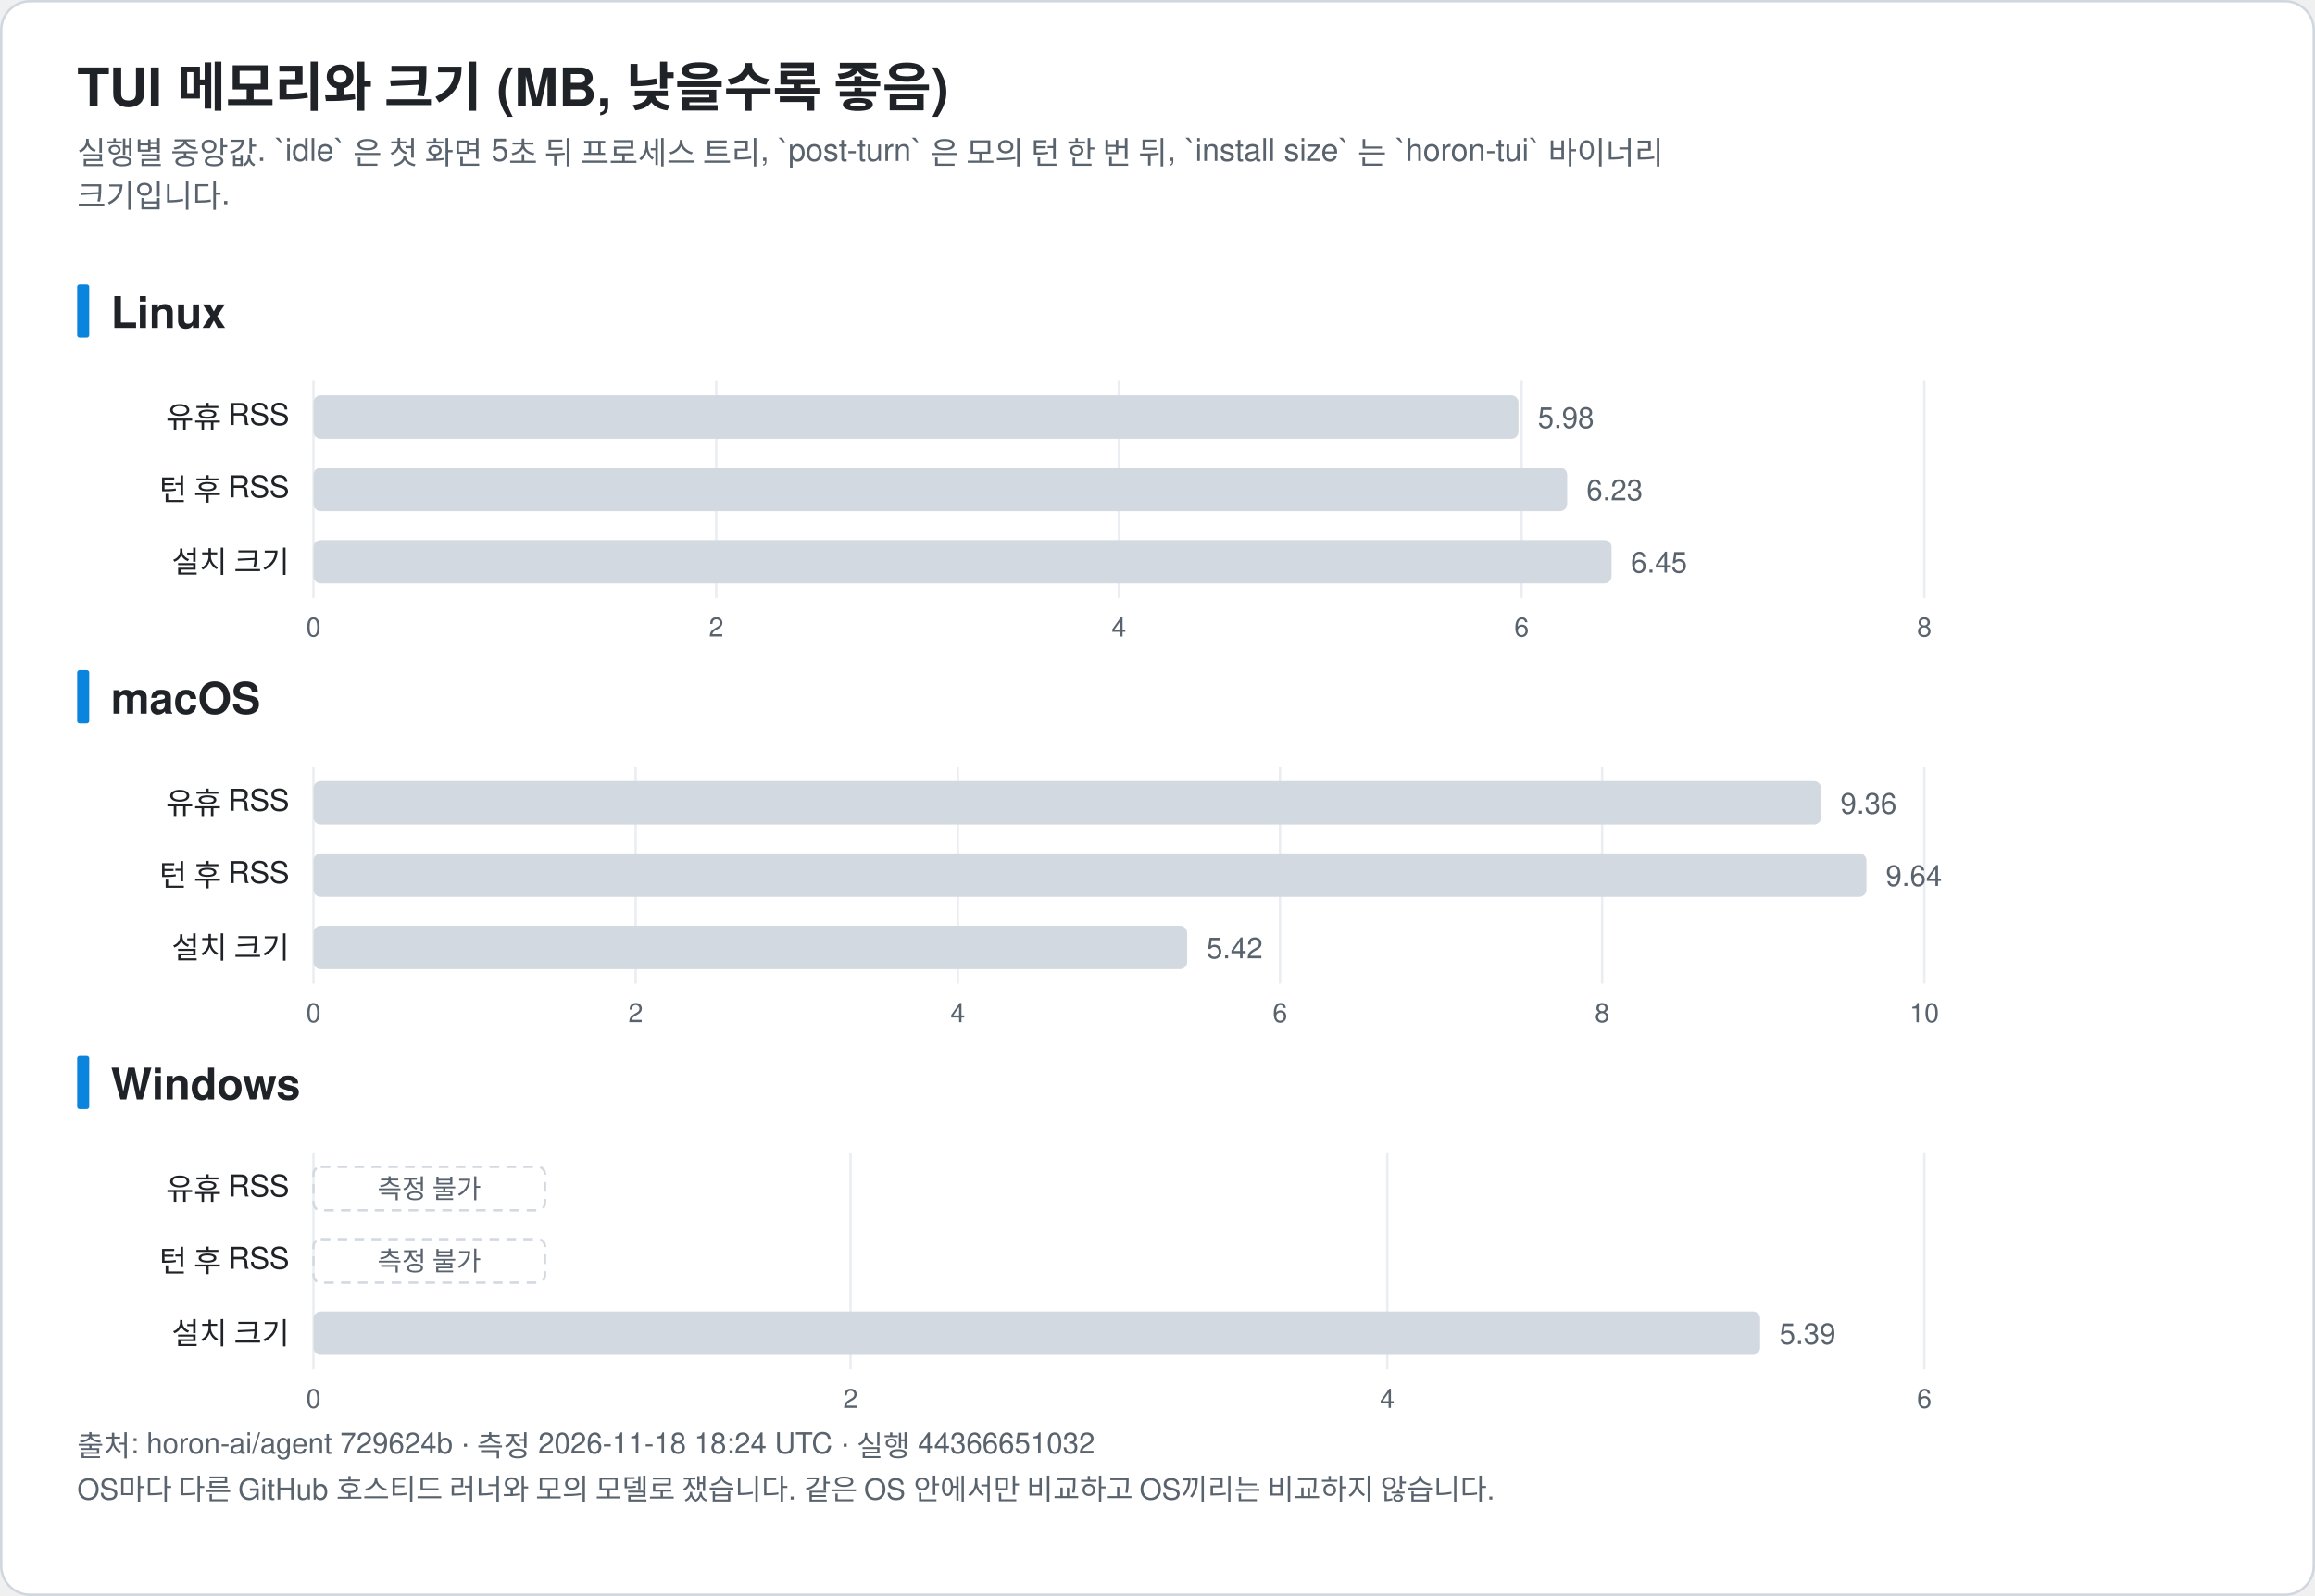
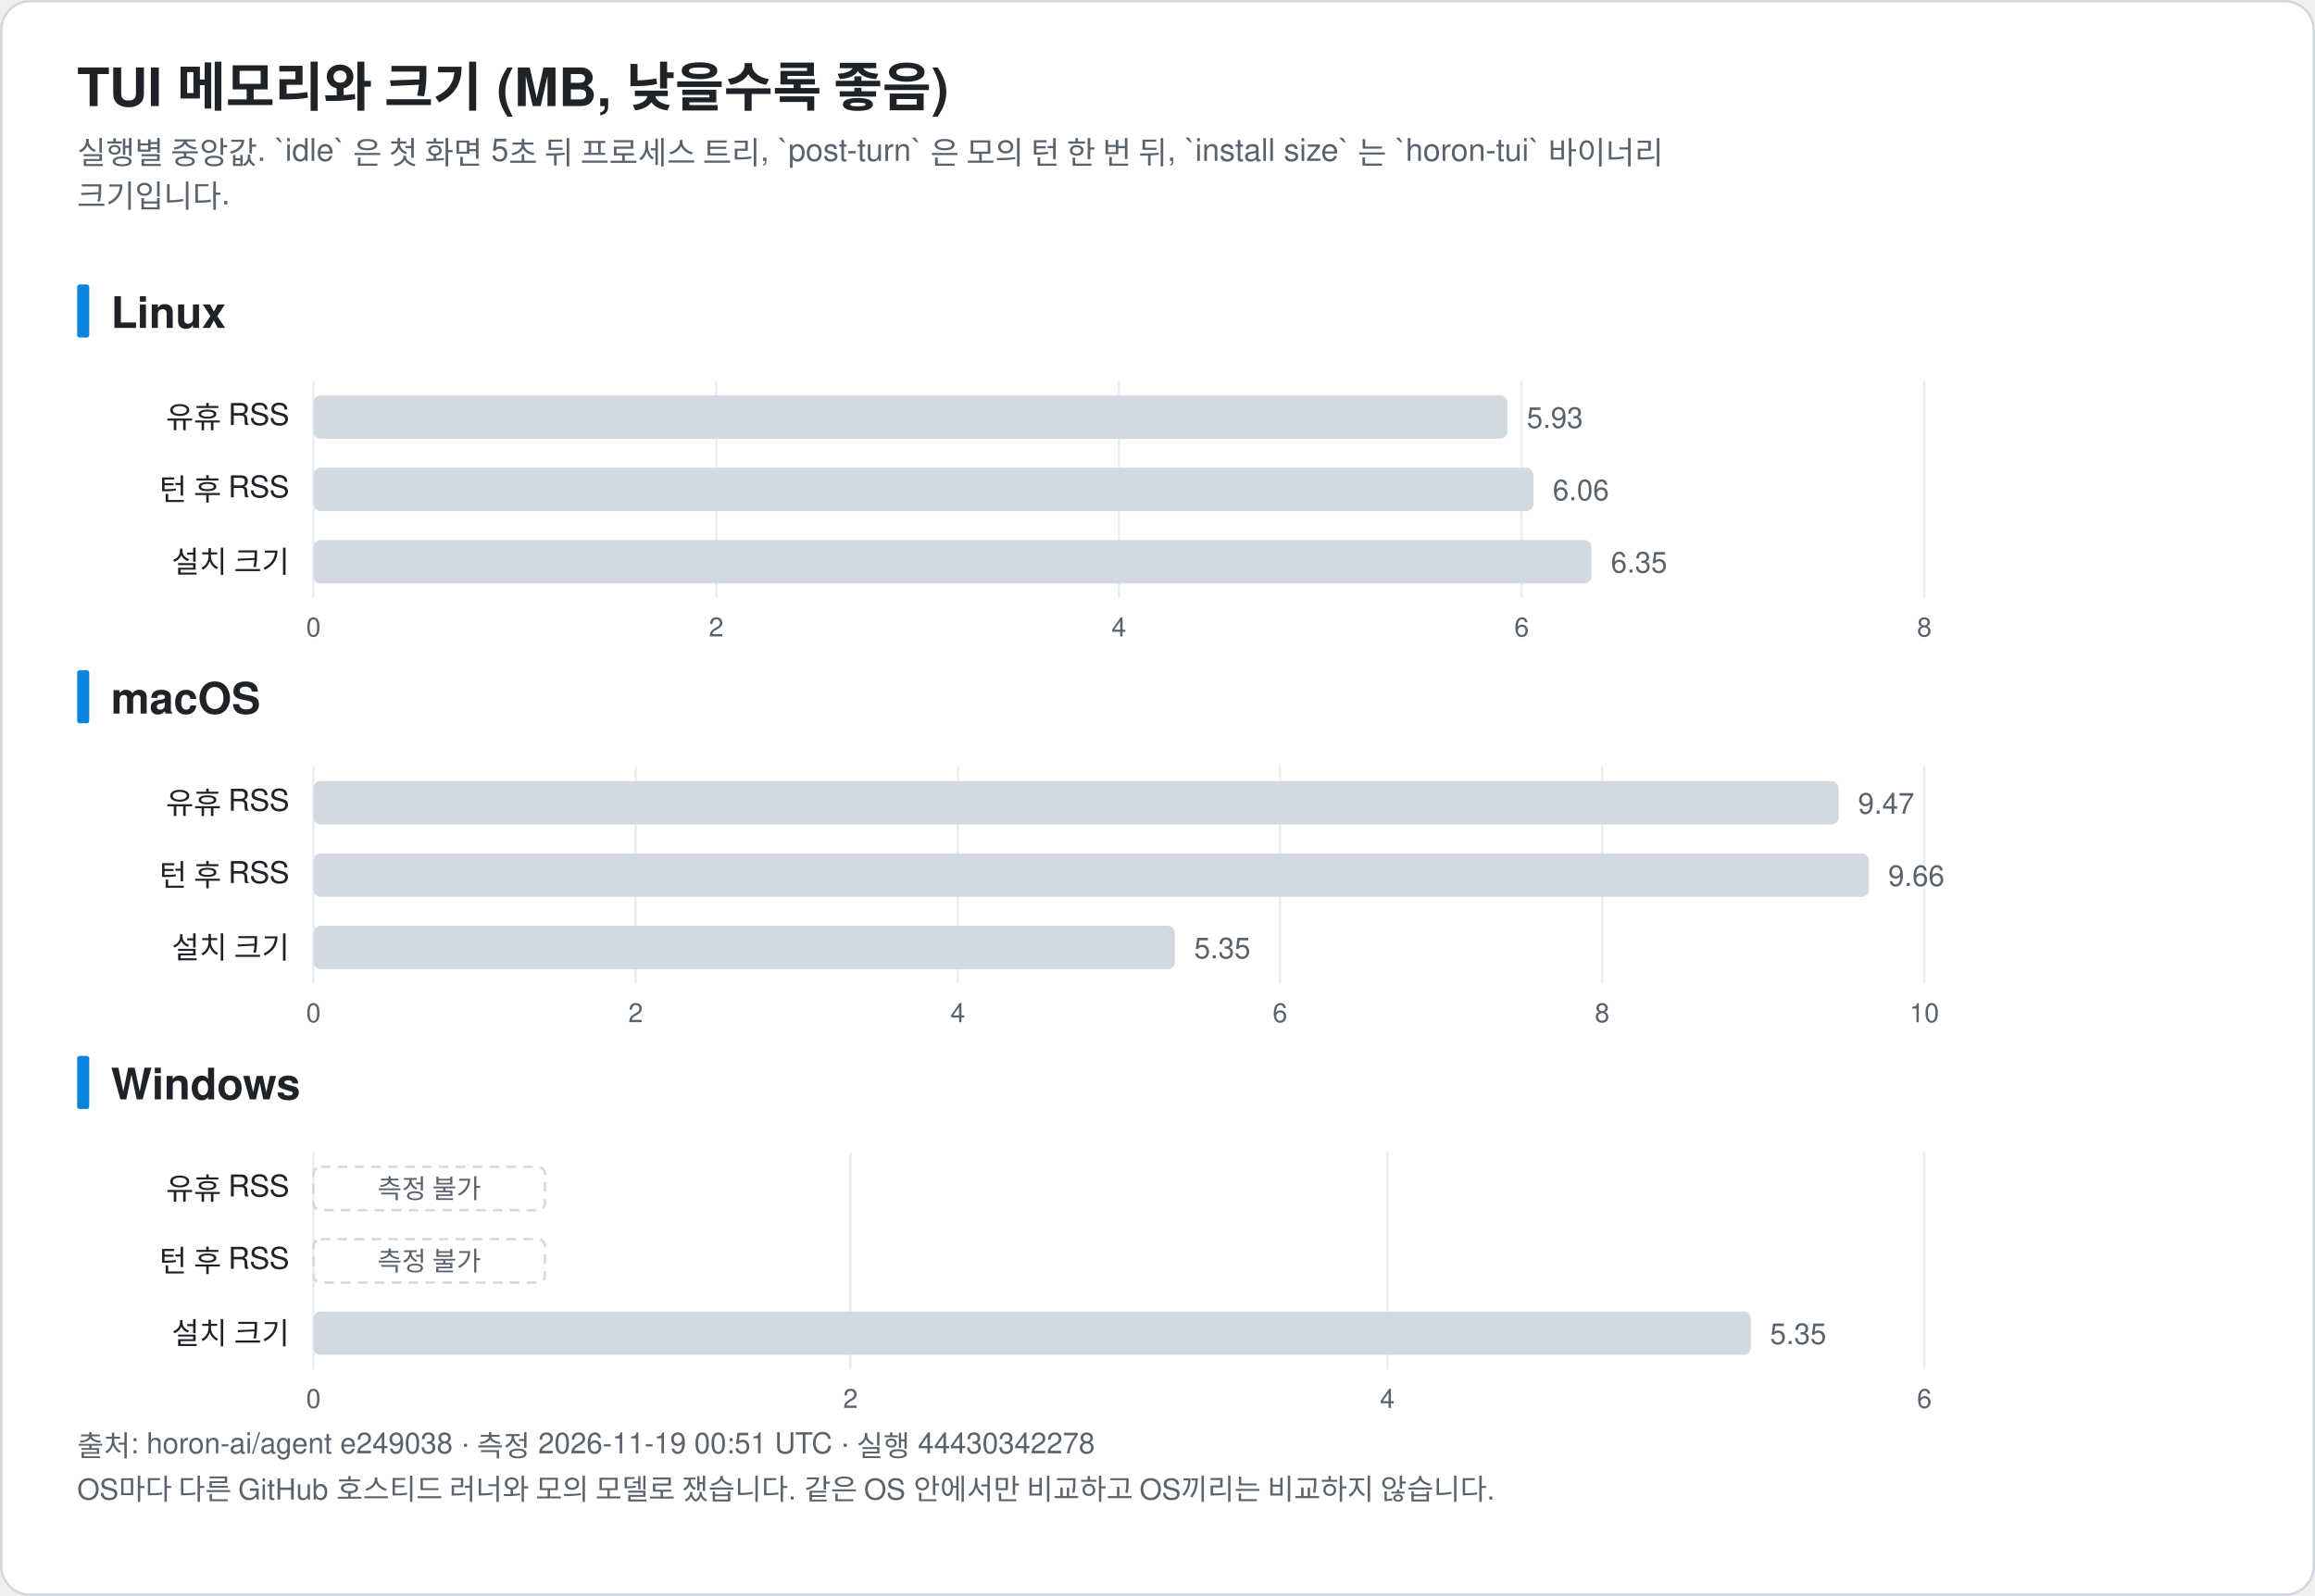
<svg xmlns="http://www.w3.org/2000/svg" width="960" height="662" viewBox="0 0 960 662" font-family="-apple-system, BlinkMacSystemFont, 'Segoe UI', 'Noto Sans KR', 'Apple SD Gothic Neo', Helvetica, Arial, sans-serif" role="img">
  <rect x="0.5" y="0.5" width="959" height="661" rx="12" fill="#ffffff" stroke="#d0d7de" />
  <text x="32.0" y="44.0" font-size="22" fill="#1f2328" text-anchor="start" font-weight="bold">TUI 메모리와 크기 (MB, 낮을수록 좋음)</text>
  <text x="32.0" y="68.0" font-size="13" fill="#59636e" text-anchor="start" font-weight="normal">실행별 중앙값. `idle` 은 첫 화면 5초 뒤 프로세스 트리, `post-turn` 은 모의 턴 한 번 뒤, `install size` 는 `horon-tui` 바이너리</text>
  <text x="32.0" y="86.0" font-size="13" fill="#59636e" text-anchor="start" font-weight="normal">크기입니다.</text>
  <rect x="32" y="118.0" width="5" height="22" rx="1" fill="#0b84de" />
  <text x="46.0" y="136.0" font-size="18" fill="#1f2328" text-anchor="start" font-weight="bold">Linux</text>
  <line x1="130.0" y1="158.0" x2="130.0" y2="248.0" stroke="#eaeef2" />
  <text x="130.0" y="264.0" font-size="11" fill="#59636e" text-anchor="middle" font-weight="normal">0</text>
  <line x1="297.0" y1="158.0" x2="297.0" y2="248.0" stroke="#eaeef2" />
  <text x="297.0" y="264.0" font-size="11" fill="#59636e" text-anchor="middle" font-weight="normal">2</text>
  <line x1="464.0" y1="158.0" x2="464.0" y2="248.0" stroke="#eaeef2" />
  <text x="464.0" y="264.0" font-size="11" fill="#59636e" text-anchor="middle" font-weight="normal">4</text>
  <line x1="631.0" y1="158.0" x2="631.0" y2="248.0" stroke="#eaeef2" />
  <text x="631.0" y="264.0" font-size="11" fill="#59636e" text-anchor="middle" font-weight="normal">6</text>
  <line x1="798.0" y1="158.0" x2="798.0" y2="248.0" stroke="#eaeef2" />
  <text x="798.0" y="264.0" font-size="11" fill="#59636e" text-anchor="middle" font-weight="normal">8</text>
  <text x="120.0" y="177.5" font-size="12.5" fill="#1f2328" text-anchor="end" font-weight="normal">유휴 RSS</text>
-   <rect x="130.0" y="164.0" width="499.7" height="18" rx="3" fill="#d3d9e1" />
-   <text x="637.7" y="177.5" font-size="12" fill="#59636e" text-anchor="start" font-weight="normal">5.98</text>
+   <rect x="130.0" y="164.0" width="495.1" height="18" rx="3" fill="#d3d9e1" />
+   <text x="633.1" y="177.5" font-size="12" fill="#59636e" text-anchor="start" font-weight="normal">5.93</text>
  <text x="120.0" y="207.5" font-size="12.5" fill="#1f2328" text-anchor="end" font-weight="normal">턴 후 RSS</text>
-   <rect x="130.0" y="194.0" width="519.9" height="18" rx="3" fill="#d3d9e1" />
-   <text x="657.9" y="207.5" font-size="12" fill="#59636e" text-anchor="start" font-weight="normal">6.23</text>
+   <rect x="130.0" y="194.0" width="505.9" height="18" rx="3" fill="#d3d9e1" />
+   <text x="643.9" y="207.5" font-size="12" fill="#59636e" text-anchor="start" font-weight="normal">6.06</text>
  <text x="120.0" y="237.5" font-size="12.5" fill="#1f2328" text-anchor="end" font-weight="normal">설치 크기</text>
-   <rect x="130.0" y="224.0" width="538.3" height="18" rx="3" fill="#d3d9e1" />
-   <text x="676.3" y="237.5" font-size="12" fill="#59636e" text-anchor="start" font-weight="normal">6.45</text>
+   <rect x="130.0" y="224.0" width="530.0" height="18" rx="3" fill="#d3d9e1" />
+   <text x="668.0" y="237.5" font-size="12" fill="#59636e" text-anchor="start" font-weight="normal">6.35</text>
  <rect x="32" y="278.0" width="5" height="22" rx="1" fill="#0b84de" />
  <text x="46.0" y="296.0" font-size="18" fill="#1f2328" text-anchor="start" font-weight="bold">macOS</text>
  <line x1="130.0" y1="318.0" x2="130.0" y2="408.0" stroke="#eaeef2" />
  <text x="130.0" y="424.0" font-size="11" fill="#59636e" text-anchor="middle" font-weight="normal">0</text>
  <line x1="263.6" y1="318.0" x2="263.6" y2="408.0" stroke="#eaeef2" />
  <text x="263.6" y="424.0" font-size="11" fill="#59636e" text-anchor="middle" font-weight="normal">2</text>
  <line x1="397.2" y1="318.0" x2="397.2" y2="408.0" stroke="#eaeef2" />
  <text x="397.2" y="424.0" font-size="11" fill="#59636e" text-anchor="middle" font-weight="normal">4</text>
  <line x1="530.8" y1="318.0" x2="530.8" y2="408.0" stroke="#eaeef2" />
  <text x="530.8" y="424.0" font-size="11" fill="#59636e" text-anchor="middle" font-weight="normal">6</text>
  <line x1="664.4" y1="318.0" x2="664.4" y2="408.0" stroke="#eaeef2" />
  <text x="664.4" y="424.0" font-size="11" fill="#59636e" text-anchor="middle" font-weight="normal">8</text>
  <line x1="798.0" y1="318.0" x2="798.0" y2="408.0" stroke="#eaeef2" />
  <text x="798.0" y="424.0" font-size="11" fill="#59636e" text-anchor="middle" font-weight="normal">10</text>
  <text x="120.0" y="337.5" font-size="12.5" fill="#1f2328" text-anchor="end" font-weight="normal">유휴 RSS</text>
-   <rect x="130.0" y="324.0" width="625.2" height="18" rx="3" fill="#d3d9e1" />
-   <text x="763.2" y="337.5" font-size="12" fill="#59636e" text-anchor="start" font-weight="normal">9.36</text>
+   <rect x="130.0" y="324.0" width="632.5" height="18" rx="3" fill="#d3d9e1" />
+   <text x="770.5" y="337.5" font-size="12" fill="#59636e" text-anchor="start" font-weight="normal">9.47</text>
  <text x="120.0" y="367.5" font-size="12.5" fill="#1f2328" text-anchor="end" font-weight="normal">턴 후 RSS</text>
-   <rect x="130.0" y="354.0" width="644.0" height="18" rx="3" fill="#d3d9e1" />
-   <text x="782.0" y="367.5" font-size="12" fill="#59636e" text-anchor="start" font-weight="normal">9.64</text>
+   <rect x="130.0" y="354.0" width="645.0" height="18" rx="3" fill="#d3d9e1" />
+   <text x="783.0" y="367.5" font-size="12" fill="#59636e" text-anchor="start" font-weight="normal">9.66</text>
  <text x="120.0" y="397.5" font-size="12.5" fill="#1f2328" text-anchor="end" font-weight="normal">설치 크기</text>
-   <rect x="130.0" y="384.0" width="362.3" height="18" rx="3" fill="#d3d9e1" />
-   <text x="500.3" y="397.5" font-size="12" fill="#59636e" text-anchor="start" font-weight="normal">5.42</text>
+   <rect x="130.0" y="384.0" width="357.2" height="18" rx="3" fill="#d3d9e1" />
+   <text x="495.2" y="397.5" font-size="12" fill="#59636e" text-anchor="start" font-weight="normal">5.35</text>
  <rect x="32" y="438.0" width="5" height="22" rx="1" fill="#0b84de" />
  <text x="46.0" y="456.0" font-size="18" fill="#1f2328" text-anchor="start" font-weight="bold">Windows</text>
  <line x1="130.0" y1="478.0" x2="130.0" y2="568.0" stroke="#eaeef2" />
  <text x="130.0" y="584.0" font-size="11" fill="#59636e" text-anchor="middle" font-weight="normal">0</text>
  <line x1="352.7" y1="478.0" x2="352.7" y2="568.0" stroke="#eaeef2" />
  <text x="352.7" y="584.0" font-size="11" fill="#59636e" text-anchor="middle" font-weight="normal">2</text>
  <line x1="575.3" y1="478.0" x2="575.3" y2="568.0" stroke="#eaeef2" />
  <text x="575.3" y="584.0" font-size="11" fill="#59636e" text-anchor="middle" font-weight="normal">4</text>
  <line x1="798.0" y1="478.0" x2="798.0" y2="568.0" stroke="#eaeef2" />
  <text x="798.0" y="584.0" font-size="11" fill="#59636e" text-anchor="middle" font-weight="normal">6</text>
  <text x="120.0" y="497.5" font-size="12.5" fill="#1f2328" text-anchor="end" font-weight="normal">유휴 RSS</text>
  <rect x="130.0" y="484.0" width="96" height="18" rx="3" fill="none" stroke="#d3d9e1" stroke-dasharray="4 3" />
  <text x="178.0" y="497.0" font-size="11" fill="#59636e" text-anchor="middle" font-weight="normal">측정 불가</text>
  <text x="120.0" y="527.5" font-size="12.5" fill="#1f2328" text-anchor="end" font-weight="normal">턴 후 RSS</text>
  <rect x="130.0" y="514.0" width="96" height="18" rx="3" fill="none" stroke="#d3d9e1" stroke-dasharray="4 3" />
  <text x="178.0" y="527.0" font-size="11" fill="#59636e" text-anchor="middle" font-weight="normal">측정 불가</text>
  <text x="120.0" y="557.5" font-size="12.5" fill="#1f2328" text-anchor="end" font-weight="normal">설치 크기</text>
-   <rect x="130.0" y="544.0" width="599.9" height="18" rx="3" fill="#d3d9e1" />
-   <text x="737.9" y="557.5" font-size="12" fill="#59636e" text-anchor="start" font-weight="normal">5.39</text>
-   <text x="32.0" y="604.0" font-size="12" fill="#59636e" text-anchor="start" font-weight="normal">출처: horon-ai/agent 729624b · 측정 2026-11-18 18:24 UTC · 실행 44366651032</text>
+   <rect x="130.0" y="544.0" width="596.0" height="18" rx="3" fill="#d3d9e1" />
+   <text x="734.0" y="557.5" font-size="12" fill="#59636e" text-anchor="start" font-weight="normal">5.35</text>
+   <text x="32.0" y="604.0" font-size="12" fill="#59636e" text-anchor="start" font-weight="normal">출처: horon-ai/agent e249038 · 측정 2026-11-19 00:51 UTC · 실행 44430342278</text>
  <text x="32.0" y="622.0" font-size="12" fill="#59636e" text-anchor="start" font-weight="normal">OS마다 다른 GitHub 호스티드 러너와 모의 모델로 쟀습니다. 같은 OS 안에서만 비교하고 OS끼리는 비교하지 않습니다.</text>
</svg>
